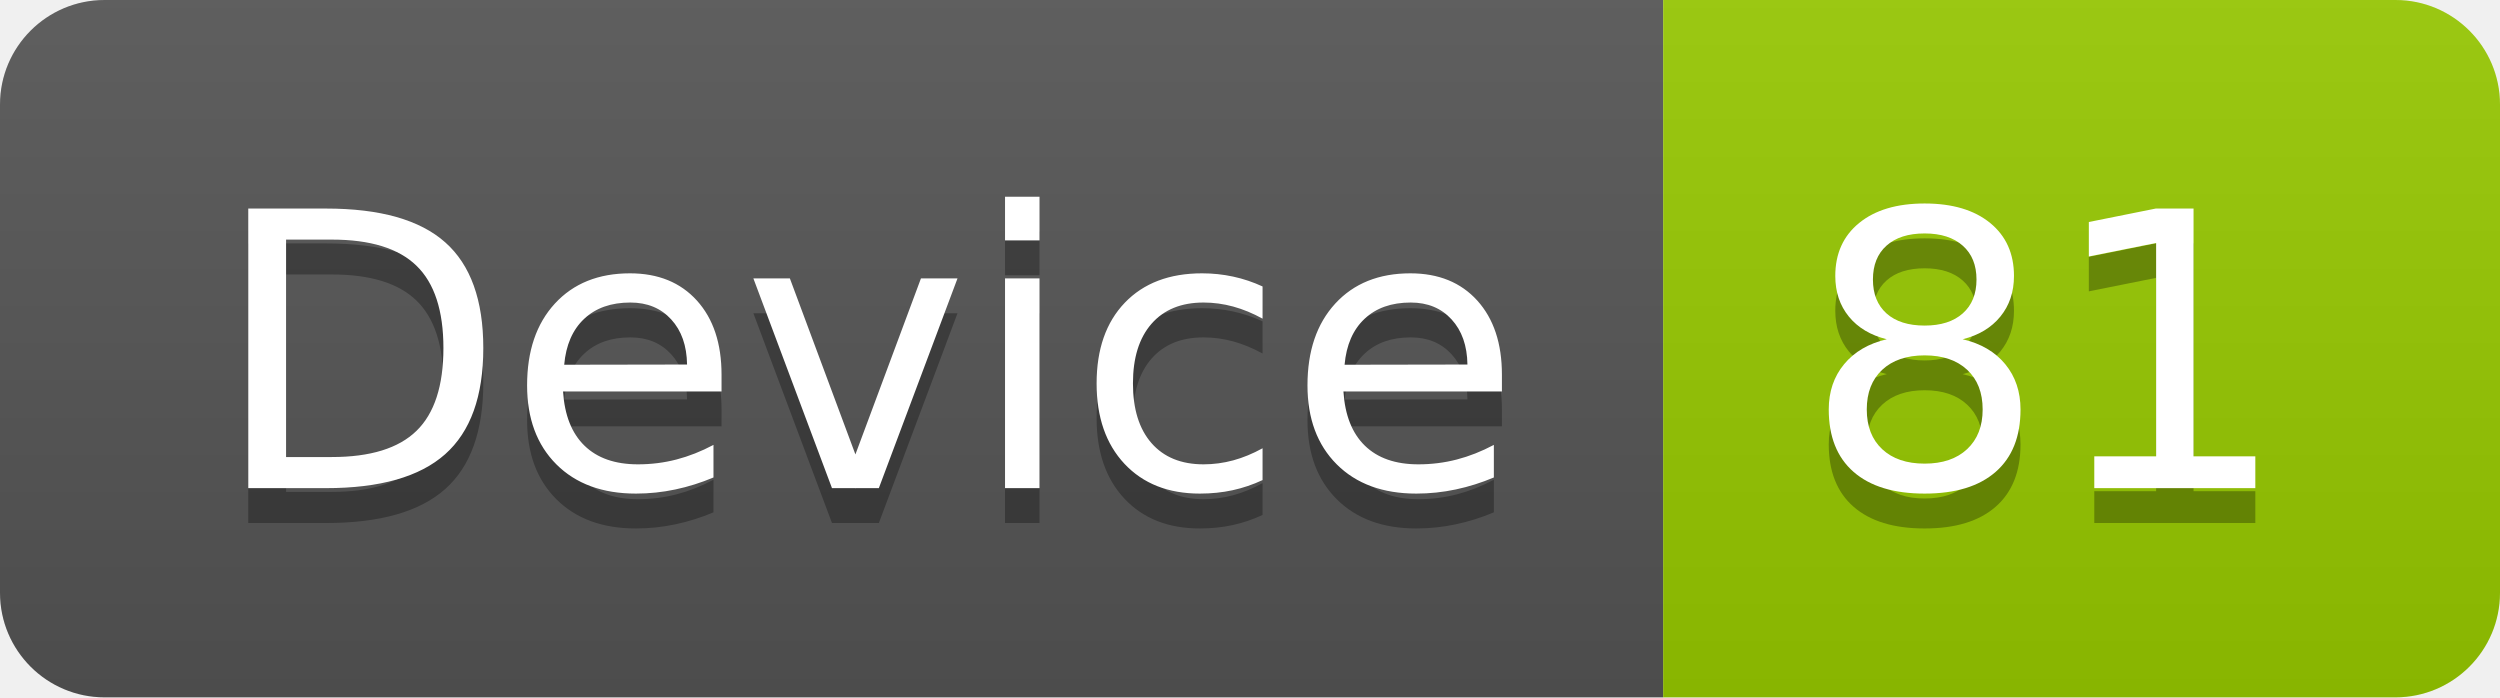
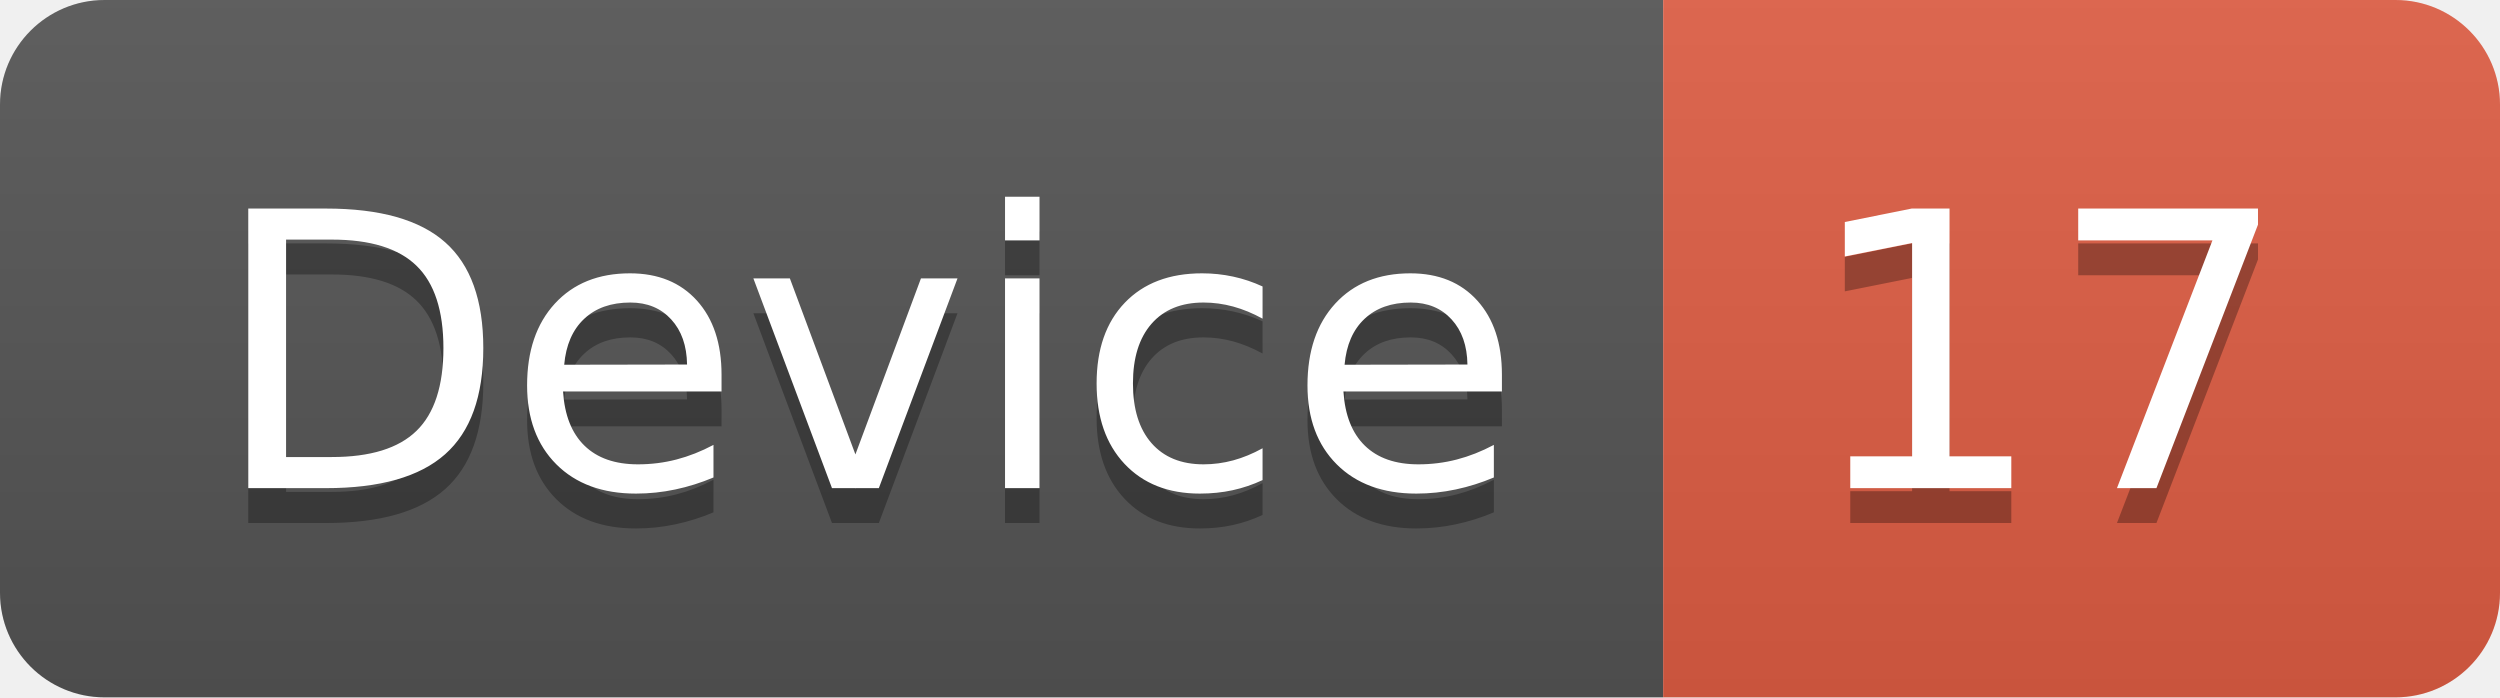
<svg xmlns="http://www.w3.org/2000/svg" width="71.7" height="20">
  <linearGradient id="smooth" x2="0" y2="100%">
    <stop offset="0" stop-color="#bbb" stop-opacity=".1" />
    <stop offset="1" stop-opacity=".1" />
  </linearGradient>
  <clipPath id="round">
    <rect width="71.7" height="20" rx="3" fill="#fff" />
  </clipPath>
  <g clip-path="url(#round)">
    <rect width="47.7" height="20" fill="#555" />
-     <rect x="47.7" width="24.0" height="20" fill="#97CA00" />
+     <rect x="47.7" width="24.0" height="20" fill="#e05d44" />
    <rect width="71.7" height="20" fill="url(#smooth)" />
  </g>
  <g fill="#fff" text-anchor="middle" font-family="DejaVu Sans,Verdana,Geneva,sans-serif" font-size="110">
    <text x="248.5" y="150" fill="#010101" fill-opacity=".3" transform="scale(0.1)" textLength="377.0" lengthAdjust="spacing">Device</text>
    <text x="248.5" y="140" transform="scale(0.1)" textLength="377.0" lengthAdjust="spacing">Device</text>
-     <text x="587.0" y="150" fill="#010101" fill-opacity=".3" transform="scale(0.1)" textLength="140.0" lengthAdjust="spacing">81</text>
-     <text x="587.0" y="140" transform="scale(0.1)" textLength="140.0" lengthAdjust="spacing">81</text>
+     <text x="587.0" y="150" fill="#010101" fill-opacity=".3" transform="scale(0.1)" textLength="140.0" lengthAdjust="spacing">17</text>
+     <text x="587.0" y="140" transform="scale(0.1)" textLength="140.0" lengthAdjust="spacing">17</text>
  </g>
</svg>
